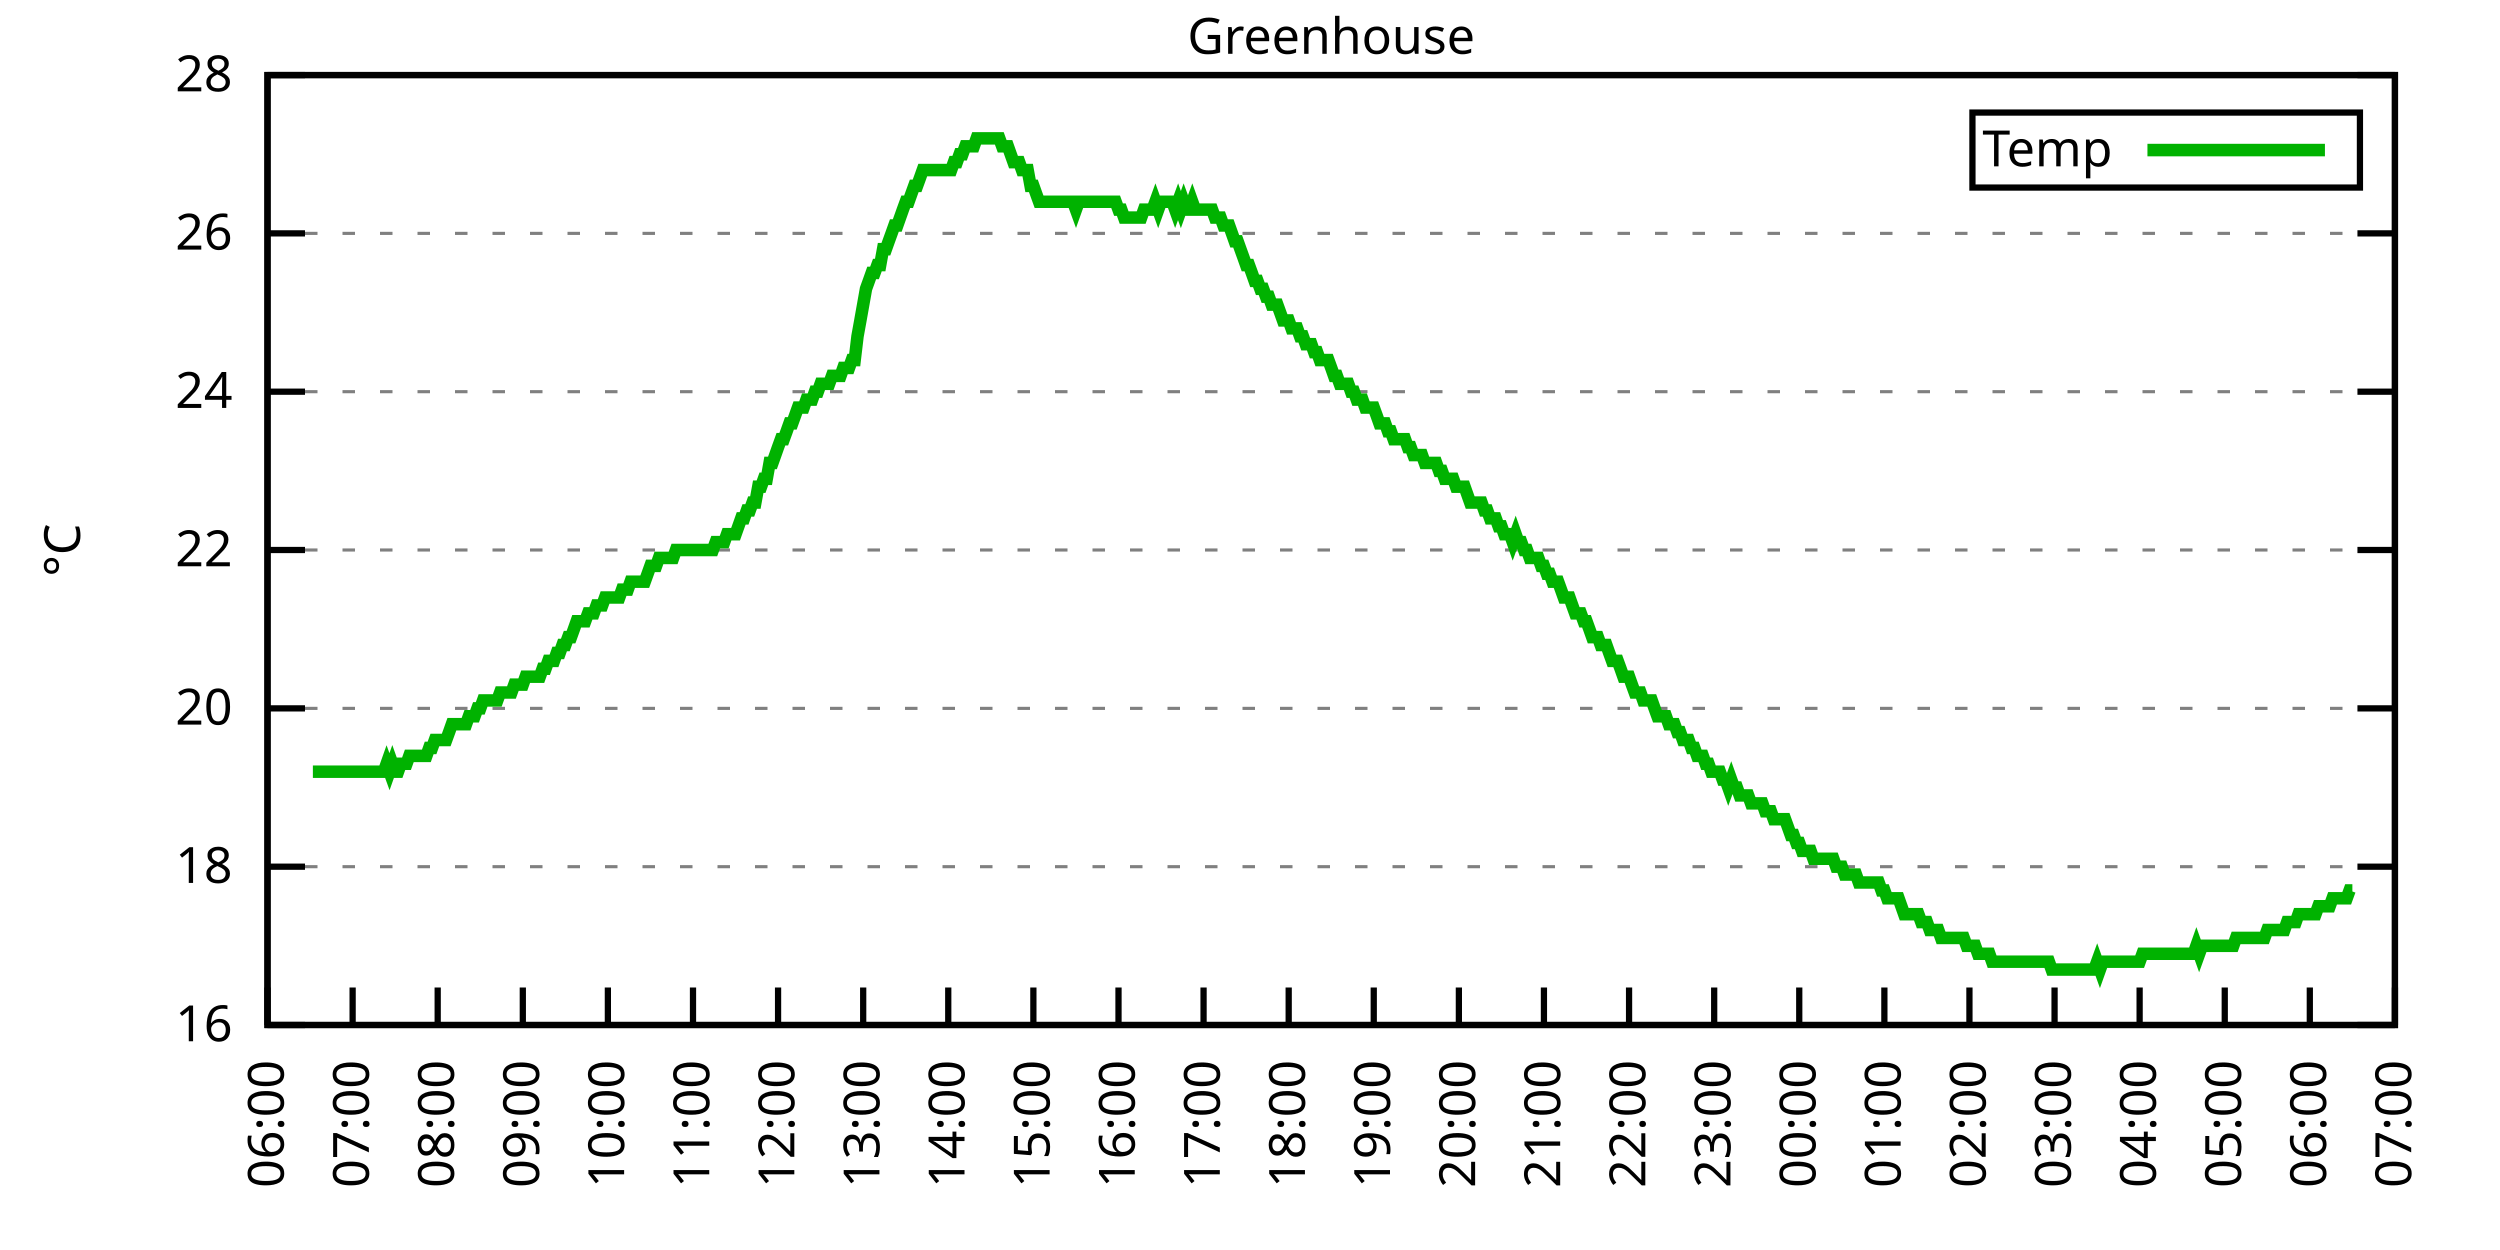
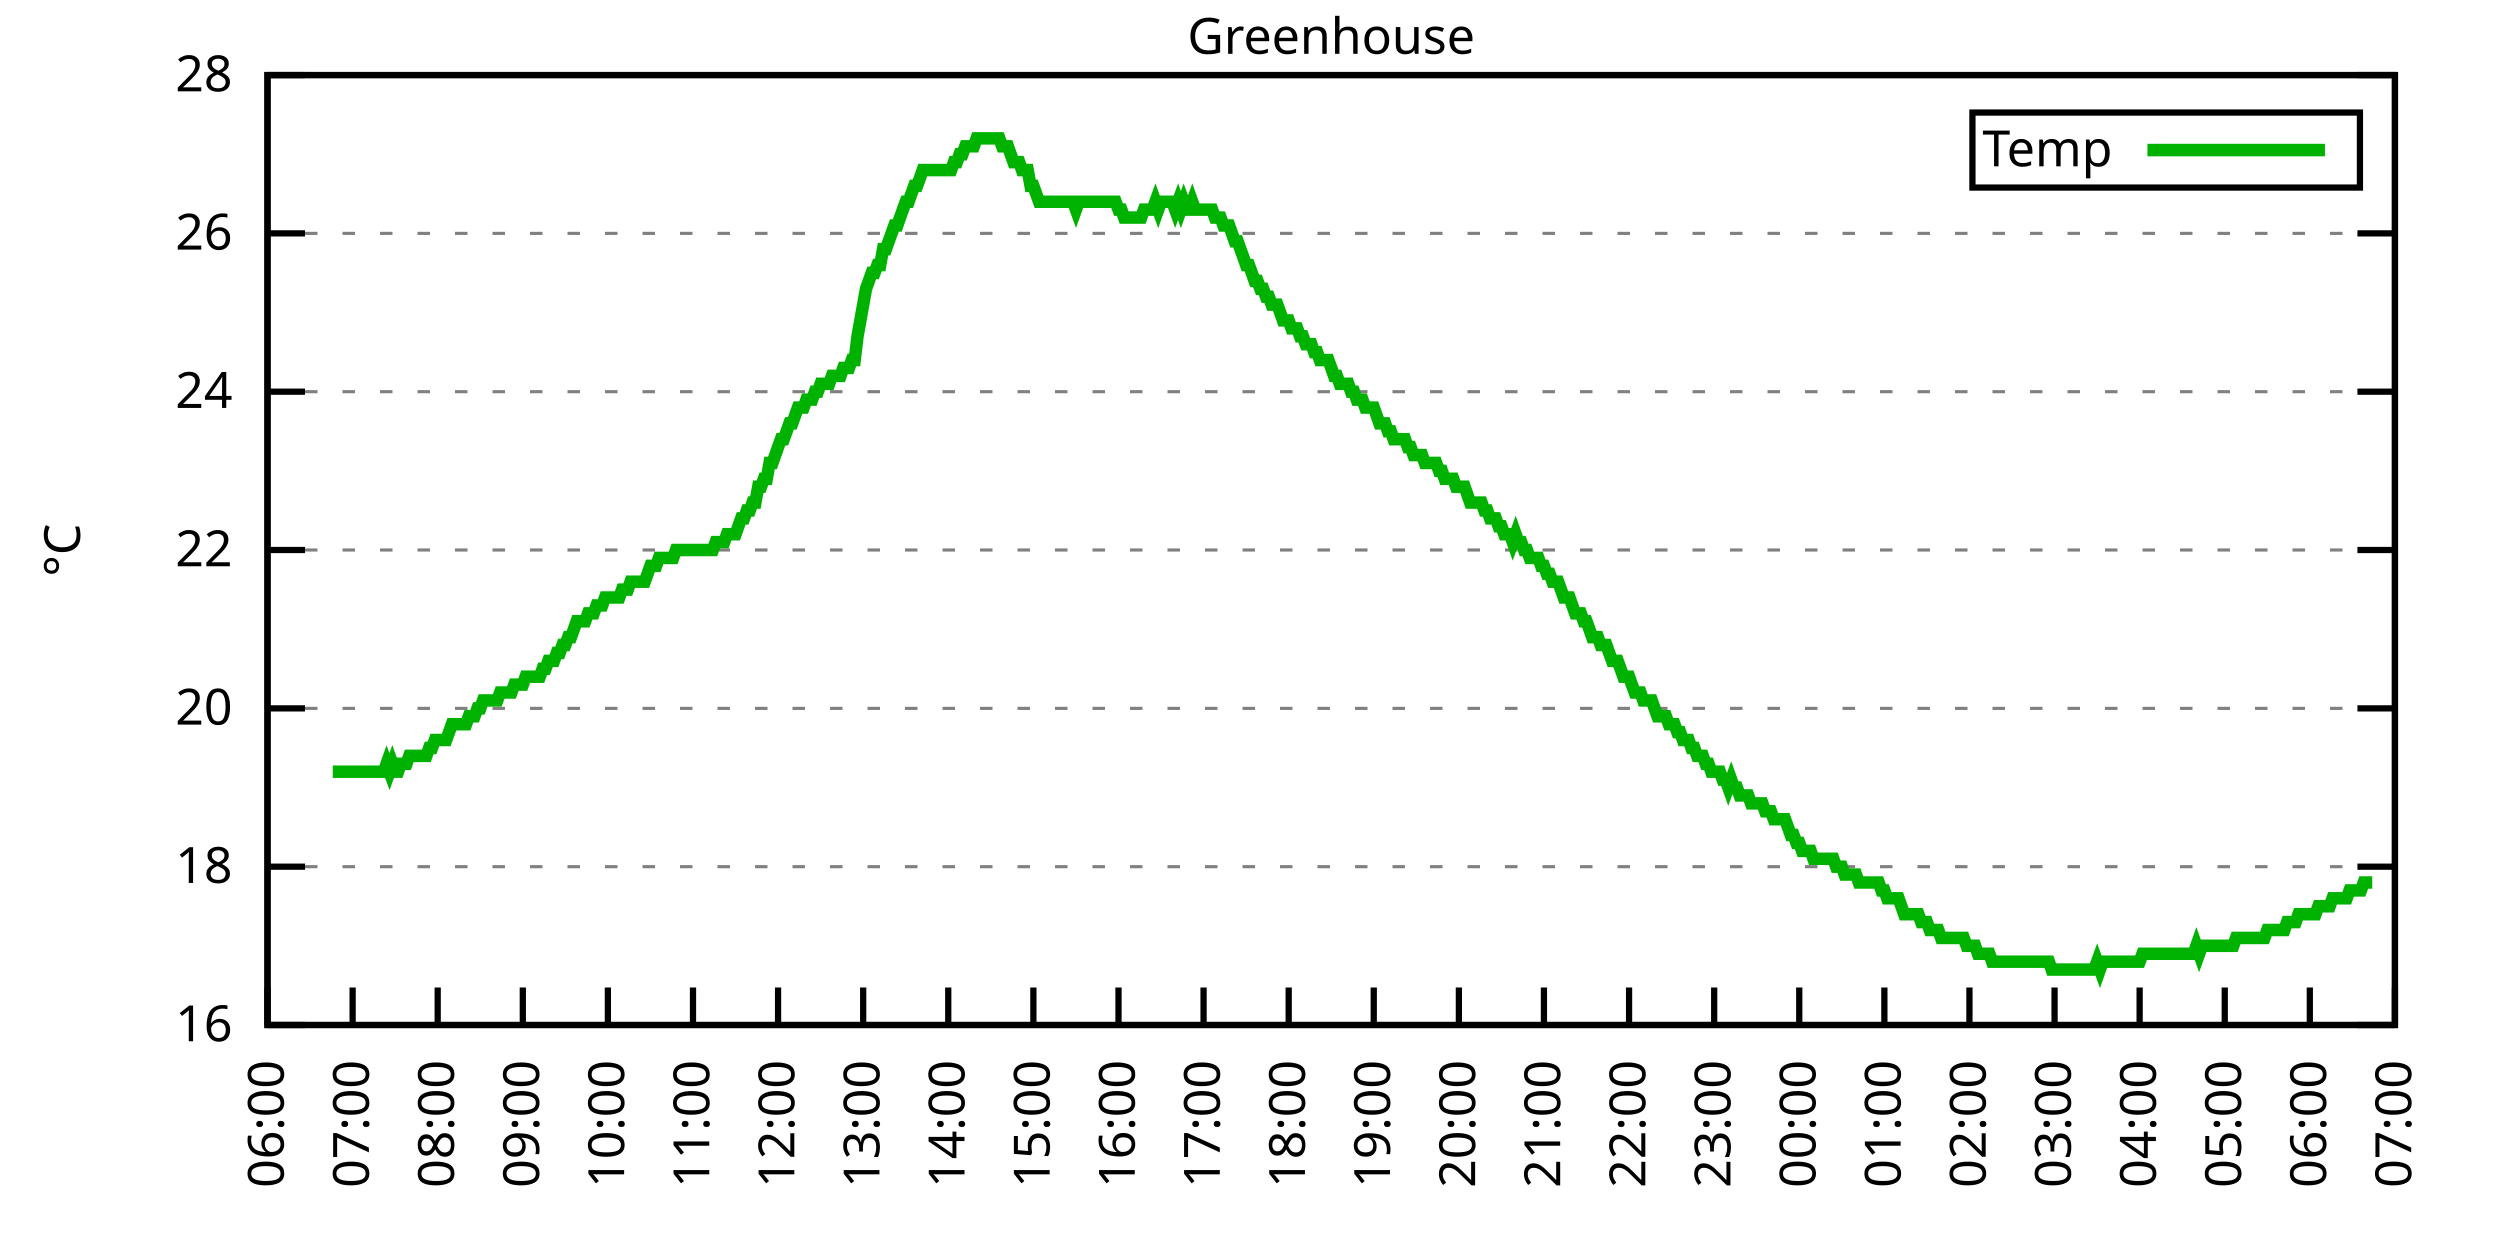
<svg xmlns="http://www.w3.org/2000/svg" xmlns:xlink="http://www.w3.org/1999/xlink" width="400" height="200" viewBox="0 0 400 200">
  <g id="gnuplot_canvas">
    <rect x="0" y="0" width="400" height="200" fill="none" />
    <defs>
      <circle id="gpDot" r="0.5" stroke-width="0.5" stroke="currentColor" />
      <path id="gpPt0" stroke-width="0.333" stroke="currentColor" d="M-1,0 h2 M0,-1 v2" />
      <path id="gpPt1" stroke-width="0.333" stroke="currentColor" d="M-1,-1 L1,1 M1,-1 L-1,1" />
      <path id="gpPt2" stroke-width="0.333" stroke="currentColor" d="M-1,0 L1,0 M0,-1 L0,1 M-1,-1 L1,1 M-1,1 L1,-1" />
      <rect id="gpPt3" stroke-width="0.333" stroke="currentColor" x="-1" y="-1" width="2" height="2" />
      <rect id="gpPt4" stroke-width="0.333" stroke="currentColor" fill="currentColor" x="-1" y="-1" width="2" height="2" />
      <circle id="gpPt5" stroke-width="0.333" stroke="currentColor" cx="0" cy="0" r="1" />
      <use xlink:href="#gpPt5" id="gpPt6" fill="currentColor" stroke="none" />
      <path id="gpPt7" stroke-width="0.333" stroke="currentColor" d="M0,-1.33 L-1.33,0.67 L1.33,0.67 z" />
      <use xlink:href="#gpPt7" id="gpPt8" fill="currentColor" stroke="none" />
      <use xlink:href="#gpPt7" id="gpPt9" stroke="currentColor" transform="rotate(180)" />
      <use xlink:href="#gpPt9" id="gpPt10" fill="currentColor" stroke="none" />
      <use xlink:href="#gpPt3" id="gpPt11" stroke="currentColor" transform="rotate(45)" />
      <use xlink:href="#gpPt11" id="gpPt12" fill="currentColor" stroke="none" />
      <path id="gpPt13" stroke-width="0.333" stroke="currentColor" d="M0,1.330 L1.265,0.411 L0.782,-1.067 L-0.782,-1.076 L-1.265,0.411 z" />
      <use xlink:href="#gpPt13" id="gpPt14" fill="currentColor" stroke="none" />
      <filter id="textbox" filterUnits="objectBoundingBox" x="0" y="0" height="1" width="1">
        <feFlood flood-color="white" flood-opacity="1" result="bgnd" />
        <feComposite in="SourceGraphic" in2="bgnd" operator="atop" />
      </filter>
      <filter id="greybox" filterUnits="objectBoundingBox" x="0" y="0" height="1" width="1">
        <feFlood flood-color="lightgrey" flood-opacity="1" result="grey" />
        <feComposite in="SourceGraphic" in2="grey" operator="atop" />
      </filter>
    </defs>
    <g fill="none" color="white" stroke="currentColor" stroke-width="1.00" stroke-linecap="butt" stroke-linejoin="miter">
</g>
    <g fill="none" color="black" stroke="currentColor" stroke-width="1.00" stroke-linecap="butt" stroke-linejoin="miter">
      <g stroke="none" shape-rendering="crispEdges">
        <polygon fill="rgb(255, 255, 255)" points="42.80,164.00 383.18,164.00 383.18,12.02 42.80,12.02 " />
      </g>
    </g>
    <g fill="none" color="black" stroke="currentColor" stroke-width="1.00" stroke-linecap="butt" stroke-linejoin="miter">
</g>
    <g fill="none" color="black" stroke="black" stroke-width="0.50" stroke-linecap="butt" stroke-linejoin="miter">
</g>
    <g fill="none" color="gray" stroke="currentColor" stroke-width="0.50" stroke-linecap="butt" stroke-linejoin="miter">
      <path stroke="gray" stroke-dasharray="2,4" class="gridline" d="M42.80,164.00 L383.19,164.00  " />
    </g>
    <g fill="none" color="gray" stroke="gray" stroke-width="1.00" stroke-linecap="butt" stroke-linejoin="miter">
</g>
    <g fill="none" color="black" stroke="currentColor" stroke-width="1.00" stroke-linecap="butt" stroke-linejoin="miter">
      <path stroke="black" d="M42.80,164.00 L48.80,164.00 M383.19,164.00 L377.19,164.00  " />
      <g transform="translate(37.20,166.60)" stroke="none" fill="black" font-family="Sans" font-size="8.00" text-anchor="end">
        <text>
          <tspan font-family="Sans"> 16</tspan>
        </text>
      </g>
    </g>
    <g fill="none" color="black" stroke="currentColor" stroke-width="1.00" stroke-linecap="butt" stroke-linejoin="miter">
</g>
    <g fill="none" color="black" stroke="black" stroke-width="0.50" stroke-linecap="butt" stroke-linejoin="miter">
</g>
    <g fill="none" color="gray" stroke="currentColor" stroke-width="0.50" stroke-linecap="butt" stroke-linejoin="miter">
      <path stroke="gray" stroke-dasharray="2,4" class="gridline" d="M42.80,138.67 L383.19,138.67  " />
    </g>
    <g fill="none" color="gray" stroke="gray" stroke-width="1.00" stroke-linecap="butt" stroke-linejoin="miter">
</g>
    <g fill="none" color="black" stroke="currentColor" stroke-width="1.00" stroke-linecap="butt" stroke-linejoin="miter">
      <path stroke="black" d="M42.80,138.67 L48.80,138.67 M383.19,138.67 L377.19,138.67  " />
      <g transform="translate(37.20,141.27)" stroke="none" fill="black" font-family="Sans" font-size="8.00" text-anchor="end">
        <text>
          <tspan font-family="Sans"> 18</tspan>
        </text>
      </g>
    </g>
    <g fill="none" color="black" stroke="currentColor" stroke-width="1.00" stroke-linecap="butt" stroke-linejoin="miter">
</g>
    <g fill="none" color="black" stroke="black" stroke-width="0.50" stroke-linecap="butt" stroke-linejoin="miter">
</g>
    <g fill="none" color="gray" stroke="currentColor" stroke-width="0.50" stroke-linecap="butt" stroke-linejoin="miter">
      <path stroke="gray" stroke-dasharray="2,4" class="gridline" d="M42.80,113.34 L383.19,113.34  " />
    </g>
    <g fill="none" color="gray" stroke="gray" stroke-width="1.00" stroke-linecap="butt" stroke-linejoin="miter">
</g>
    <g fill="none" color="black" stroke="currentColor" stroke-width="1.00" stroke-linecap="butt" stroke-linejoin="miter">
      <path stroke="black" d="M42.80,113.34 L48.80,113.34 M383.19,113.34 L377.19,113.34  " />
      <g transform="translate(37.20,115.94)" stroke="none" fill="black" font-family="Sans" font-size="8.00" text-anchor="end">
        <text>
          <tspan font-family="Sans"> 20</tspan>
        </text>
      </g>
    </g>
    <g fill="none" color="black" stroke="currentColor" stroke-width="1.00" stroke-linecap="butt" stroke-linejoin="miter">
</g>
    <g fill="none" color="black" stroke="black" stroke-width="0.50" stroke-linecap="butt" stroke-linejoin="miter">
</g>
    <g fill="none" color="gray" stroke="currentColor" stroke-width="0.50" stroke-linecap="butt" stroke-linejoin="miter">
      <path stroke="gray" stroke-dasharray="2,4" class="gridline" d="M42.80,88.00 L383.19,88.00  " />
    </g>
    <g fill="none" color="gray" stroke="gray" stroke-width="1.00" stroke-linecap="butt" stroke-linejoin="miter">
</g>
    <g fill="none" color="black" stroke="currentColor" stroke-width="1.00" stroke-linecap="butt" stroke-linejoin="miter">
      <path stroke="black" d="M42.80,88.00 L48.80,88.00 M383.19,88.00 L377.19,88.00  " />
      <g transform="translate(37.20,90.60)" stroke="none" fill="black" font-family="Sans" font-size="8.00" text-anchor="end">
        <text>
          <tspan font-family="Sans"> 22</tspan>
        </text>
      </g>
    </g>
    <g fill="none" color="black" stroke="currentColor" stroke-width="1.00" stroke-linecap="butt" stroke-linejoin="miter">
</g>
    <g fill="none" color="black" stroke="black" stroke-width="0.50" stroke-linecap="butt" stroke-linejoin="miter">
</g>
    <g fill="none" color="gray" stroke="currentColor" stroke-width="0.50" stroke-linecap="butt" stroke-linejoin="miter">
      <path stroke="gray" stroke-dasharray="2,4" class="gridline" d="M42.80,62.67 L383.19,62.67  " />
    </g>
    <g fill="none" color="gray" stroke="gray" stroke-width="1.00" stroke-linecap="butt" stroke-linejoin="miter">
</g>
    <g fill="none" color="black" stroke="currentColor" stroke-width="1.00" stroke-linecap="butt" stroke-linejoin="miter">
      <path stroke="black" d="M42.80,62.67 L48.80,62.67 M383.19,62.67 L377.19,62.67  " />
      <g transform="translate(37.20,65.27)" stroke="none" fill="black" font-family="Sans" font-size="8.00" text-anchor="end">
        <text>
          <tspan font-family="Sans"> 24</tspan>
        </text>
      </g>
    </g>
    <g fill="none" color="black" stroke="currentColor" stroke-width="1.00" stroke-linecap="butt" stroke-linejoin="miter">
</g>
    <g fill="none" color="black" stroke="black" stroke-width="0.50" stroke-linecap="butt" stroke-linejoin="miter">
</g>
    <g fill="none" color="gray" stroke="currentColor" stroke-width="0.50" stroke-linecap="butt" stroke-linejoin="miter">
      <path stroke="gray" stroke-dasharray="2,4" class="gridline" d="M42.80,37.34 L383.19,37.34  " />
    </g>
    <g fill="none" color="gray" stroke="gray" stroke-width="1.00" stroke-linecap="butt" stroke-linejoin="miter">
</g>
    <g fill="none" color="black" stroke="currentColor" stroke-width="1.00" stroke-linecap="butt" stroke-linejoin="miter">
      <path stroke="black" d="M42.80,37.34 L48.80,37.34 M383.19,37.34 L377.19,37.34  " />
      <g transform="translate(37.20,39.94)" stroke="none" fill="black" font-family="Sans" font-size="8.00" text-anchor="end">
        <text>
          <tspan font-family="Sans"> 26</tspan>
        </text>
      </g>
    </g>
    <g fill="none" color="black" stroke="currentColor" stroke-width="1.00" stroke-linecap="butt" stroke-linejoin="miter">
</g>
    <g fill="none" color="black" stroke="black" stroke-width="0.50" stroke-linecap="butt" stroke-linejoin="miter">
</g>
    <g fill="none" color="gray" stroke="currentColor" stroke-width="0.50" stroke-linecap="butt" stroke-linejoin="miter">
      <path stroke="gray" stroke-dasharray="2,4" class="gridline" d="M42.80,12.01 L383.19,12.01  " />
    </g>
    <g fill="none" color="gray" stroke="gray" stroke-width="1.00" stroke-linecap="butt" stroke-linejoin="miter">
</g>
    <g fill="none" color="black" stroke="currentColor" stroke-width="1.00" stroke-linecap="butt" stroke-linejoin="miter">
      <path stroke="black" d="M42.80,12.01 L48.80,12.01 M383.19,12.01 L377.19,12.01  " />
      <g transform="translate(37.20,14.61)" stroke="none" fill="black" font-family="Sans" font-size="8.00" text-anchor="end">
        <text>
          <tspan font-family="Sans"> 28</tspan>
        </text>
      </g>
    </g>
    <g fill="none" color="black" stroke="currentColor" stroke-width="1.00" stroke-linecap="butt" stroke-linejoin="miter">
      <path stroke="black" d="M42.80,164.00 L42.80,158.00  " />
      <g transform="translate(45.40,169.60) rotate(270.00)" stroke="none" fill="black" font-family="Sans" font-size="8.00" text-anchor="end">
        <text>
          <tspan font-family="Sans">06:00</tspan>
        </text>
      </g>
    </g>
    <g fill="none" color="black" stroke="currentColor" stroke-width="1.00" stroke-linecap="butt" stroke-linejoin="miter">
      <path stroke="black" d="M56.42,164.00 L56.42,158.00  " />
      <g transform="translate(59.02,169.60) rotate(270.00)" stroke="none" fill="black" font-family="Sans" font-size="8.00" text-anchor="end">
        <text>
          <tspan font-family="Sans">07:00</tspan>
        </text>
      </g>
    </g>
    <g fill="none" color="black" stroke="currentColor" stroke-width="1.00" stroke-linecap="butt" stroke-linejoin="miter">
      <path stroke="black" d="M70.03,164.00 L70.03,158.00  " />
      <g transform="translate(72.63,169.60) rotate(270.00)" stroke="none" fill="black" font-family="Sans" font-size="8.00" text-anchor="end">
        <text>
          <tspan font-family="Sans">08:00</tspan>
        </text>
      </g>
    </g>
    <g fill="none" color="black" stroke="currentColor" stroke-width="1.00" stroke-linecap="butt" stroke-linejoin="miter">
      <path stroke="black" d="M83.65,164.00 L83.65,158.00  " />
      <g transform="translate(86.25,169.60) rotate(270.00)" stroke="none" fill="black" font-family="Sans" font-size="8.00" text-anchor="end">
        <text>
          <tspan font-family="Sans">09:00</tspan>
        </text>
      </g>
    </g>
    <g fill="none" color="black" stroke="currentColor" stroke-width="1.00" stroke-linecap="butt" stroke-linejoin="miter">
      <path stroke="black" d="M97.26,164.00 L97.26,158.00  " />
      <g transform="translate(99.86,169.60) rotate(270.00)" stroke="none" fill="black" font-family="Sans" font-size="8.00" text-anchor="end">
        <text>
          <tspan font-family="Sans">10:00</tspan>
        </text>
      </g>
    </g>
    <g fill="none" color="black" stroke="currentColor" stroke-width="1.00" stroke-linecap="butt" stroke-linejoin="miter">
      <path stroke="black" d="M110.88,164.00 L110.88,158.00  " />
      <g transform="translate(113.48,169.60) rotate(270.00)" stroke="none" fill="black" font-family="Sans" font-size="8.00" text-anchor="end">
        <text>
          <tspan font-family="Sans">11:00</tspan>
        </text>
      </g>
    </g>
    <g fill="none" color="black" stroke="currentColor" stroke-width="1.00" stroke-linecap="butt" stroke-linejoin="miter">
      <path stroke="black" d="M124.49,164.00 L124.49,158.00  " />
      <g transform="translate(127.09,169.60) rotate(270.00)" stroke="none" fill="black" font-family="Sans" font-size="8.00" text-anchor="end">
        <text>
          <tspan font-family="Sans">12:00</tspan>
        </text>
      </g>
    </g>
    <g fill="none" color="black" stroke="currentColor" stroke-width="1.00" stroke-linecap="butt" stroke-linejoin="miter">
      <path stroke="black" d="M138.11,164.00 L138.11,158.00  " />
      <g transform="translate(140.71,169.60) rotate(270.00)" stroke="none" fill="black" font-family="Sans" font-size="8.00" text-anchor="end">
        <text>
          <tspan font-family="Sans">13:00</tspan>
        </text>
      </g>
    </g>
    <g fill="none" color="black" stroke="currentColor" stroke-width="1.00" stroke-linecap="butt" stroke-linejoin="miter">
      <path stroke="black" d="M151.72,164.00 L151.72,158.00  " />
      <g transform="translate(154.32,169.60) rotate(270.00)" stroke="none" fill="black" font-family="Sans" font-size="8.00" text-anchor="end">
        <text>
          <tspan font-family="Sans">14:00</tspan>
        </text>
      </g>
    </g>
    <g fill="none" color="black" stroke="currentColor" stroke-width="1.00" stroke-linecap="butt" stroke-linejoin="miter">
      <path stroke="black" d="M165.34,164.00 L165.34,158.00  " />
      <g transform="translate(167.94,169.60) rotate(270.00)" stroke="none" fill="black" font-family="Sans" font-size="8.00" text-anchor="end">
        <text>
          <tspan font-family="Sans">15:00</tspan>
        </text>
      </g>
    </g>
    <g fill="none" color="black" stroke="currentColor" stroke-width="1.00" stroke-linecap="butt" stroke-linejoin="miter">
      <path stroke="black" d="M178.96,164.00 L178.96,158.00  " />
      <g transform="translate(181.56,169.60) rotate(270.00)" stroke="none" fill="black" font-family="Sans" font-size="8.00" text-anchor="end">
        <text>
          <tspan font-family="Sans">16:00</tspan>
        </text>
      </g>
    </g>
    <g fill="none" color="black" stroke="currentColor" stroke-width="1.00" stroke-linecap="butt" stroke-linejoin="miter">
      <path stroke="black" d="M192.57,164.00 L192.57,158.00  " />
      <g transform="translate(195.17,169.60) rotate(270.00)" stroke="none" fill="black" font-family="Sans" font-size="8.00" text-anchor="end">
        <text>
          <tspan font-family="Sans">17:00</tspan>
        </text>
      </g>
    </g>
    <g fill="none" color="black" stroke="currentColor" stroke-width="1.00" stroke-linecap="butt" stroke-linejoin="miter">
      <path stroke="black" d="M206.19,164.00 L206.19,158.00  " />
      <g transform="translate(208.79,169.60) rotate(270.00)" stroke="none" fill="black" font-family="Sans" font-size="8.00" text-anchor="end">
        <text>
          <tspan font-family="Sans">18:00</tspan>
        </text>
      </g>
    </g>
    <g fill="none" color="black" stroke="currentColor" stroke-width="1.00" stroke-linecap="butt" stroke-linejoin="miter">
      <path stroke="black" d="M219.80,164.00 L219.80,158.00  " />
      <g transform="translate(222.40,169.60) rotate(270.00)" stroke="none" fill="black" font-family="Sans" font-size="8.00" text-anchor="end">
        <text>
          <tspan font-family="Sans">19:00</tspan>
        </text>
      </g>
    </g>
    <g fill="none" color="black" stroke="currentColor" stroke-width="1.00" stroke-linecap="butt" stroke-linejoin="miter">
      <path stroke="black" d="M233.42,164.00 L233.42,158.00  " />
      <g transform="translate(236.02,169.60) rotate(270.00)" stroke="none" fill="black" font-family="Sans" font-size="8.00" text-anchor="end">
        <text>
          <tspan font-family="Sans">20:00</tspan>
        </text>
      </g>
    </g>
    <g fill="none" color="black" stroke="currentColor" stroke-width="1.00" stroke-linecap="butt" stroke-linejoin="miter">
      <path stroke="black" d="M247.03,164.00 L247.03,158.00  " />
      <g transform="translate(249.63,169.60) rotate(270.00)" stroke="none" fill="black" font-family="Sans" font-size="8.00" text-anchor="end">
        <text>
          <tspan font-family="Sans">21:00</tspan>
        </text>
      </g>
    </g>
    <g fill="none" color="black" stroke="currentColor" stroke-width="1.00" stroke-linecap="butt" stroke-linejoin="miter">
      <path stroke="black" d="M260.65,164.00 L260.65,158.00  " />
      <g transform="translate(263.25,169.60) rotate(270.00)" stroke="none" fill="black" font-family="Sans" font-size="8.00" text-anchor="end">
        <text>
          <tspan font-family="Sans">22:00</tspan>
        </text>
      </g>
    </g>
    <g fill="none" color="black" stroke="currentColor" stroke-width="1.00" stroke-linecap="butt" stroke-linejoin="miter">
      <path stroke="black" d="M274.27,164.00 L274.27,158.00  " />
      <g transform="translate(276.87,169.60) rotate(270.00)" stroke="none" fill="black" font-family="Sans" font-size="8.00" text-anchor="end">
        <text>
          <tspan font-family="Sans">23:00</tspan>
        </text>
      </g>
    </g>
    <g fill="none" color="black" stroke="currentColor" stroke-width="1.00" stroke-linecap="butt" stroke-linejoin="miter">
      <path stroke="black" d="M287.88,164.00 L287.88,158.00  " />
      <g transform="translate(290.48,169.60) rotate(270.00)" stroke="none" fill="black" font-family="Sans" font-size="8.00" text-anchor="end">
        <text>
          <tspan font-family="Sans">00:00</tspan>
        </text>
      </g>
    </g>
    <g fill="none" color="black" stroke="currentColor" stroke-width="1.00" stroke-linecap="butt" stroke-linejoin="miter">
      <path stroke="black" d="M301.50,164.00 L301.50,158.00  " />
      <g transform="translate(304.10,169.60) rotate(270.00)" stroke="none" fill="black" font-family="Sans" font-size="8.00" text-anchor="end">
        <text>
          <tspan font-family="Sans">01:00</tspan>
        </text>
      </g>
    </g>
    <g fill="none" color="black" stroke="currentColor" stroke-width="1.00" stroke-linecap="butt" stroke-linejoin="miter">
      <path stroke="black" d="M315.11,164.00 L315.11,158.00  " />
      <g transform="translate(317.71,169.60) rotate(270.00)" stroke="none" fill="black" font-family="Sans" font-size="8.00" text-anchor="end">
        <text>
          <tspan font-family="Sans">02:00</tspan>
        </text>
      </g>
    </g>
    <g fill="none" color="black" stroke="currentColor" stroke-width="1.00" stroke-linecap="butt" stroke-linejoin="miter">
      <path stroke="black" d="M328.73,164.00 L328.73,158.00  " />
      <g transform="translate(331.33,169.60) rotate(270.00)" stroke="none" fill="black" font-family="Sans" font-size="8.00" text-anchor="end">
        <text>
          <tspan font-family="Sans">03:00</tspan>
        </text>
      </g>
    </g>
    <g fill="none" color="black" stroke="currentColor" stroke-width="1.00" stroke-linecap="butt" stroke-linejoin="miter">
      <path stroke="black" d="M342.34,164.00 L342.34,158.00  " />
      <g transform="translate(344.94,169.60) rotate(270.00)" stroke="none" fill="black" font-family="Sans" font-size="8.00" text-anchor="end">
        <text>
          <tspan font-family="Sans">04:00</tspan>
        </text>
      </g>
    </g>
    <g fill="none" color="black" stroke="currentColor" stroke-width="1.00" stroke-linecap="butt" stroke-linejoin="miter">
      <path stroke="black" d="M355.96,164.00 L355.96,158.00  " />
      <g transform="translate(358.56,169.60) rotate(270.00)" stroke="none" fill="black" font-family="Sans" font-size="8.00" text-anchor="end">
        <text>
          <tspan font-family="Sans">05:00</tspan>
        </text>
      </g>
    </g>
    <g fill="none" color="black" stroke="currentColor" stroke-width="1.00" stroke-linecap="butt" stroke-linejoin="miter">
      <path stroke="black" d="M369.57,164.00 L369.57,158.00  " />
      <g transform="translate(372.17,169.60) rotate(270.00)" stroke="none" fill="black" font-family="Sans" font-size="8.00" text-anchor="end">
        <text>
          <tspan font-family="Sans">06:00</tspan>
        </text>
      </g>
    </g>
    <g fill="none" color="black" stroke="currentColor" stroke-width="1.00" stroke-linecap="butt" stroke-linejoin="miter">
      <path stroke="black" d="M383.19,164.00 L383.19,158.00  " />
      <g transform="translate(385.79,169.60) rotate(270.00)" stroke="none" fill="black" font-family="Sans" font-size="8.00" text-anchor="end">
        <text>
          <tspan font-family="Sans">07:00</tspan>
        </text>
      </g>
    </g>
    <g fill="none" color="black" stroke="currentColor" stroke-width="1.00" stroke-linecap="butt" stroke-linejoin="miter">
</g>
    <g fill="none" color="black" stroke="currentColor" stroke-width="1.00" stroke-linecap="butt" stroke-linejoin="miter">
      <path stroke="black" d="M42.80,12.01 L42.80,164.00 L383.19,164.00 L383.19,12.01 L42.80,12.01 Z  " />
    </g>
    <g fill="none" color="black" stroke="currentColor" stroke-width="1.00" stroke-linecap="butt" stroke-linejoin="miter">
</g>
    <g fill="none" color="black" stroke="currentColor" stroke-width="1.00" stroke-linecap="butt" stroke-linejoin="miter">
      <path stroke="black" d="M315.59,30.01 L315.59,18.01 L377.59,18.01 L377.59,30.01 L315.59,30.01 Z  " />
    </g>
    <g id="Greenhouse_plot_1">
      <g fill="none" color="white" stroke="black" stroke-width="2.00" stroke-linecap="butt" stroke-linejoin="miter">
</g>
      <g fill="none" color="black" stroke="currentColor" stroke-width="2.00" stroke-linecap="butt" stroke-linejoin="miter">
        <g transform="translate(337.99,26.61)" stroke="none" fill="black" font-family="Sans" font-size="8.00" text-anchor="end">
          <text>
            <tspan font-family="Sans">Temp</tspan>
          </text>
        </g>
      </g>
      <g fill="none" color="black" stroke="currentColor" stroke-width="2.00" stroke-linecap="butt" stroke-linejoin="miter">
-         <path stroke="rgb(  0, 178,   0)" d="M343.59,24.01 L371.99,24.01 M50.06,123.47 L50.52,123.47 L50.97,123.47 L51.42,123.47 L51.88,123.47 L52.33,123.47   L52.78,123.47 L53.24,123.47 L53.69,123.47 L54.15,123.47 L54.60,123.47 L55.05,123.47 L55.51,123.47 L55.96,123.47   L56.42,123.47 L56.87,123.47 L57.32,123.47 L57.78,123.47 L58.23,123.47 L58.68,123.47 L59.14,123.47 L59.59,123.47   L60.05,123.47 L60.50,123.47 L60.95,123.47 L61.41,123.47 L61.86,122.20 L62.32,123.47 L62.77,122.20 L63.22,123.47   L63.68,123.47 L64.13,122.20 L64.58,122.20 L65.04,122.20 L65.49,120.94 L65.95,120.94 L66.40,120.94 L66.85,120.94   L67.31,120.94 L67.76,120.94 L68.22,120.94 L68.67,119.67 L69.12,119.67 L69.58,118.40 L70.03,118.40 L70.49,118.40   L70.94,118.40 L71.39,118.40 L71.85,117.14 L72.30,115.87 L72.75,115.87 L73.21,115.87 L73.66,115.87 L74.12,115.87   L74.57,115.87 L75.02,114.60 L75.48,114.60 L75.93,114.60 L76.39,113.34 L76.84,113.34 L77.29,112.07 L77.75,112.07   L78.20,112.07 L78.65,112.07 L79.11,112.07 L79.56,112.07 L80.02,110.80 L80.47,110.80 L80.92,110.80 L81.38,110.80   L81.83,110.80 L82.29,109.54 L82.74,109.54 L83.19,109.54 L83.65,109.54 L84.10,108.27 L84.55,108.27 L85.01,108.27   L85.46,108.27 L85.92,108.27 L86.37,108.27 L86.82,107.00 L87.28,107.00 L87.73,105.74 L88.19,105.74 L88.64,105.74   L89.09,104.47 L89.55,104.47 L90.00,103.20 L90.45,103.20 L90.91,101.94 L91.36,101.94 L91.82,100.67 L92.27,99.40   L92.72,99.40 L93.18,99.40 L93.63,99.40 L94.09,98.14 L94.54,98.14 L94.99,98.14 L95.45,96.87 L95.90,96.87   L96.35,96.87 L96.81,95.60 L97.26,95.60 L97.72,95.60 L98.17,95.60 L98.62,95.60 L99.08,95.60 L99.53,94.34   L99.99,94.34 L100.44,94.34 L100.89,93.07 L101.35,93.07 L101.80,93.07 L102.25,93.07 L102.71,93.07 L103.16,93.07   L103.62,91.80 L104.07,90.54 L104.52,90.54 L104.98,90.54 L105.43,89.27 L105.89,89.27 L106.34,89.27 L106.79,89.27   L107.25,89.27 L107.70,89.27 L108.15,88.00 L108.61,88.00 L109.06,88.00 L109.52,88.00 L109.97,88.00 L110.42,88.00   L110.88,88.00 L111.33,88.00 L111.79,88.00 L112.24,88.00 L112.69,88.00 L113.15,88.00 L113.60,88.00 L114.05,88.00   L114.51,86.74 L114.96,86.74 L115.42,86.74 L115.87,86.74 L116.32,85.47 L116.78,85.47 L117.23,85.47 L117.69,85.47   L118.14,84.21 L118.59,82.94 L119.05,82.94 L119.50,81.67 L119.96,81.67 L120.41,80.41 L120.86,80.41 L121.32,77.87   L121.77,77.87 L122.22,76.61 L122.68,76.61 L123.13,74.07 L123.59,74.07 L124.04,72.81 L124.49,71.54 L124.95,70.27   L125.40,70.27 L125.86,69.01 L126.31,67.74 L126.76,67.74 L127.22,66.47 L127.67,65.21 L128.12,65.21 L128.58,65.21   L129.03,63.94 L129.49,63.94 L129.94,63.94 L130.39,62.67 L130.85,62.67 L131.30,61.41 L131.76,61.41 L132.21,61.41   L132.66,61.41 L133.12,60.14 L133.57,60.14 L134.02,60.14 L134.48,60.14 L134.93,58.87 L135.39,58.87 L135.84,58.87   L136.29,57.61 L136.75,57.61 L137.20,53.81 L137.66,51.27 L138.11,48.74 L138.56,46.21 L139.02,44.94 L139.47,43.67   L139.92,43.67 L140.38,42.41 L140.83,42.41 L141.29,39.87 L141.74,39.87 L142.19,38.61 L142.65,37.34 L143.10,36.08   L143.56,36.08 L144.01,34.81 L144.46,33.54 L144.92,32.28 L145.37,32.28 L145.82,31.01 L146.28,29.74 L146.73,29.74   L147.19,28.48 L147.64,27.21 L148.09,27.21 L148.55,27.21 L149.00,27.21 L149.46,27.21 L149.91,27.21 L150.36,27.21   L150.82,27.21 L151.27,27.21 L151.72,27.21 L152.18,27.21 L152.63,25.94 L153.09,25.94 L153.54,24.68 L153.99,24.68   L154.45,23.41 L154.90,23.41 L155.36,23.41 L155.81,23.41 L156.26,22.14 L156.72,22.14 L157.17,22.14 L157.62,22.14   L158.08,22.14 L158.53,22.14 L158.99,22.14 L159.44,22.14 L159.89,22.14 L160.35,23.41 L160.80,23.41 L161.26,23.41   L161.71,24.68 L162.16,25.94 L162.62,25.94 L163.07,25.94 L163.52,27.21 L163.98,27.21 L164.43,27.21 L164.89,29.74   L165.34,29.74 L165.79,31.01 L166.25,32.28 L166.70,32.28 L167.16,32.28 L167.61,32.28 L168.06,32.28 L168.52,32.28   L168.97,32.28 L169.43,32.28 L169.88,32.28 L170.33,32.28 L170.79,32.28 L171.24,32.28 L171.69,32.28 L172.15,33.54   L172.60,32.28 L173.06,32.28 L173.51,32.28 L173.96,32.28 L174.42,32.28 L174.87,32.28 L175.33,32.28 L175.78,32.28   L176.23,32.28 L176.69,32.28 L177.14,32.28 L177.59,32.28 L178.05,32.28 L178.50,32.28 L178.96,33.54 L179.41,33.54   L179.86,34.81 L180.32,34.81 L180.77,34.81 L181.23,34.81 L181.68,34.81 L182.13,34.81 L182.59,34.81 L183.04,33.54   L183.49,33.54 L183.95,33.54 L184.40,33.54 L184.86,32.28 L185.31,33.54 L185.76,32.28 L186.22,32.28 L186.67,32.28   L187.13,32.28 L187.58,32.28 L188.03,33.54 L188.49,32.28 L188.94,33.54 L189.39,32.28 L189.85,33.54 L190.30,33.54   L190.76,32.28 L191.21,33.54 L191.66,33.54 L192.12,33.54 L192.57,33.54 L193.03,33.54 L193.48,33.54 L193.93,33.54   L194.39,34.81 L194.84,34.81 L195.29,34.81 L195.75,36.08 L196.20,36.08 L196.66,36.08 L197.11,37.34 L197.56,38.61   L198.02,38.61 L198.47,39.87 L198.93,41.14 L199.38,42.41 L199.83,42.41 L200.29,43.67 L200.74,44.94 L201.19,44.94   L201.65,46.21 L202.10,46.21 L202.56,47.47 L203.01,47.47 L203.46,48.74 L203.92,48.74 L204.37,48.74 L204.83,50.01   L205.28,51.27 L205.73,51.27 L206.19,51.27 L206.64,52.54 L207.09,52.54 L207.55,52.54 L208.00,53.81 L208.46,53.81   L208.91,55.07 L209.36,55.07 L209.82,55.07 L210.27,56.34 L210.73,56.34 L211.18,57.61 L211.63,57.61 L212.09,57.61   L212.54,57.61 L213.00,58.87 L213.45,60.14 L213.90,60.14 L214.36,61.41 L214.81,61.41 L215.26,61.41 L215.72,61.41   L216.17,62.67 L216.63,62.67 L217.08,63.94 L217.53,63.94 L217.99,63.94 L218.44,65.21 L218.90,65.21 L219.35,65.21   L219.80,65.21 L220.26,66.47 L220.71,67.74 L221.16,67.74 L221.62,67.74 L222.07,69.01 L222.53,69.01 L222.98,70.27   L223.43,70.27 L223.89,70.27 L224.34,70.27 L224.80,70.27 L225.25,71.54 L225.70,71.54 L226.16,72.81 L226.61,72.81   L227.06,72.81 L227.52,72.81 L227.97,74.07 L228.43,74.07 L228.88,74.07 L229.33,74.07 L229.79,74.07 L230.24,75.34   L230.70,75.34 L231.15,76.61 L231.60,76.61 L232.06,76.61 L232.51,76.61 L232.96,77.87 L233.42,77.87 L233.87,77.87   L234.33,77.87 L234.78,79.14 L235.23,80.41 L235.69,80.41 L236.14,80.41 L236.60,80.41 L237.05,80.41 L237.50,81.67   L237.96,81.67 L238.41,82.94 L238.86,82.94 L239.32,82.94 L239.77,84.21 L240.23,84.21 L240.68,85.47 L241.13,85.47   L241.59,85.47 L242.04,86.74 L242.50,85.47 L242.95,86.74 L243.40,86.74 L243.86,88.00 L244.31,88.00 L244.76,89.27   L245.22,89.27 L245.67,89.27 L246.13,89.27 L246.58,90.54 L247.03,90.54 L247.49,91.80 L247.94,91.80 L248.40,93.07   L248.85,93.07 L249.30,93.07 L249.76,94.34 L250.21,95.60 L250.66,95.60 L251.12,95.60 L251.57,96.87 L252.03,98.14   L252.48,98.14 L252.93,98.14 L253.39,99.40 L253.84,99.40 L254.30,100.67 L254.75,101.94 L255.20,101.94 L255.66,101.94   L256.11,103.20 L256.56,103.20 L257.02,103.20 L257.47,104.47 L257.93,105.74 L258.38,105.74 L258.83,105.74 L259.29,107.00   L259.74,108.27 L260.20,108.27 L260.65,108.27 L261.10,109.54 L261.56,110.80 L262.01,110.80 L262.47,110.80 L262.92,112.07   L263.37,112.07 L263.83,112.07 L264.28,112.07 L264.73,113.34 L265.19,114.60 L265.64,114.60 L266.10,114.60 L266.55,114.60   L267.00,115.87 L267.46,115.87 L267.91,115.87 L268.37,117.14 L268.82,117.14 L269.27,118.40 L269.73,118.40 L270.18,118.40   L270.63,119.67 L271.09,119.67 L271.54,120.94 L272.00,120.94 L272.45,120.94 L272.90,122.20 L273.36,122.20 L273.81,123.47   L274.27,123.47 L274.72,123.47 L275.17,123.47 L275.63,124.74 L276.08,124.74 L276.53,126.00 L276.99,124.74 L277.44,126.00   L277.90,126.00 L278.35,127.27 L278.80,127.27 L279.26,127.27 L279.71,127.27 L280.17,128.54 L280.62,128.54 L281.07,128.54   L281.53,128.54 L281.98,128.54 L282.43,129.80 L282.89,129.80 L283.34,129.80 L283.80,131.07 L284.25,131.07 L284.70,131.07   L285.16,131.07 L285.61,131.07 L286.07,132.34 L286.52,133.60 L286.97,133.60 L287.43,134.87 L287.88,134.87 L288.33,136.14   L288.79,136.14 L289.24,136.14 L289.70,136.14 L290.15,137.40 L290.60,137.40 L291.06,137.40 L291.51,137.40 L291.97,137.40   L292.42,137.40 L292.87,137.40 L293.33,137.40 L293.78,138.67 L294.23,138.67 L294.69,138.67 L295.14,139.93 L295.60,139.93   L296.05,139.93 L296.50,139.93 L296.96,139.93 L297.41,141.20 L297.87,141.20 L298.32,141.20 L298.77,141.20 L299.23,141.20   L299.68,141.20 L300.13,141.20 L300.59,141.20 L301.04,142.47 L301.50,142.47 L301.95,143.73 L302.40,143.73 L302.86,143.73   L303.31,143.73 L303.77,143.73 L304.22,145.00 L304.67,146.27 L305.13,146.27 L305.58,146.27 L306.03,146.27 L306.49,146.27   L306.94,146.27 L307.40,147.53 L307.85,147.53 L308.30,147.53 L308.76,148.80 L309.21,148.80 L309.67,148.80 L310.12,148.80   L310.57,150.07 L311.03,150.07 L311.48,150.07 L311.94,150.07 L312.39,150.07 L312.84,150.07 L313.30,150.07 L313.75,150.07   L314.20,150.07 L314.66,151.33 L315.11,151.33 L315.57,151.33 L316.02,151.33 L316.47,152.60 L316.93,152.60 L317.38,152.60   L317.84,152.60 L318.29,152.60 L318.74,153.87 L319.20,153.87 L319.65,153.87 L320.10,153.87 L320.56,153.87 L321.01,153.87   L321.47,153.87 L321.92,153.87 L322.37,153.87 L322.83,153.87 L323.28,153.87 L323.74,153.87 L324.19,153.87 L324.64,153.87   L325.10,153.87 L325.55,153.87 L326.00,153.87 L326.46,153.87 L326.91,153.87 L327.37,153.87 L327.82,153.87 L328.27,155.13   L328.73,155.13 L329.18,155.13 L329.64,155.13 L330.09,155.13 L330.54,155.13 L331.00,155.13 L331.45,155.13 L331.90,155.13   L332.36,155.13 L332.81,155.13 L333.27,155.13 L333.72,155.13 L334.17,155.13 L334.63,155.13 L335.08,155.13 L335.54,153.87   L335.99,155.13 L336.44,153.87 L336.90,153.87 L337.35,153.87 L337.80,153.87 L338.26,153.87 L338.71,153.87 L339.17,153.87   L339.62,153.87 L340.07,153.87 L340.53,153.87 L340.98,153.87 L341.44,153.87 L341.89,153.87 L342.34,153.87 L342.80,152.60   L343.25,152.60 L343.70,152.60 L344.16,152.60 L344.61,152.60 L345.07,152.60 L345.52,152.60 L345.97,152.60 L346.43,152.60   L346.88,152.60 L347.34,152.60 L347.79,152.60 L348.24,152.60 L348.70,152.60 L349.15,152.60 L349.60,152.60 L350.06,152.60   L350.51,152.60 L350.97,152.60 L351.42,151.33 L351.87,152.60 L352.33,151.33 L352.78,151.33 L353.24,151.33 L353.69,151.33   L354.14,151.33 L354.60,151.33 L355.05,151.33 L355.50,151.33 L355.96,151.33 L356.41,151.33 L356.87,151.33 L357.32,151.33   L357.77,150.07 L358.23,150.07 L358.68,150.07 L359.14,150.07 L359.59,150.07 L360.04,150.07 L360.50,150.07 L360.95,150.07   L361.41,150.07 L361.86,150.07 L362.31,150.07 L362.77,148.80 L363.22,148.80 L363.67,148.80 L364.13,148.80 L364.58,148.80   L365.04,148.80 L365.49,148.80 L365.94,147.53 L366.40,147.53 L366.85,147.53 L367.31,147.53 L367.76,146.27 L368.21,146.27   L368.67,146.27 L369.12,146.27 L369.57,146.27 L370.03,146.27 L370.48,146.27 L370.94,145.00 L371.39,145.00 L371.84,145.00   L372.30,145.00 L372.75,145.00 L373.21,143.73 L373.66,143.73 L374.11,143.73 L374.57,143.73 L375.02,143.73 L375.47,143.73   L375.93,142.47 L376.38,142.47  " />
+         <path stroke="rgb(  0, 178,   0)" d="M343.59,24.01 L371.99,24.01 M53.24,123.47 L53.69,123.47 L54.15,123.47 L54.60,123.47 L55.05,123.47 L55.51,123.47   L55.96,123.47 L56.42,123.47 L56.87,123.47 L57.32,123.47 L57.78,123.47 L58.23,123.47 L58.68,123.47 L59.14,123.47   L59.59,123.47 L60.05,123.47 L60.50,123.47 L60.95,123.47 L61.41,123.47 L61.86,122.20 L62.32,123.47 L62.77,122.20   L63.22,123.47 L63.68,123.47 L64.13,122.20 L64.58,122.20 L65.04,122.20 L65.49,120.94 L65.95,120.94 L66.40,120.94   L66.85,120.94 L67.31,120.94 L67.76,120.94 L68.22,120.94 L68.67,119.67 L69.12,119.67 L69.58,118.40 L70.03,118.40   L70.49,118.40 L70.94,118.40 L71.39,118.40 L71.85,117.14 L72.30,115.87 L72.75,115.87 L73.21,115.87 L73.66,115.87   L74.12,115.87 L74.57,115.87 L75.02,114.60 L75.48,114.60 L75.93,114.60 L76.39,113.34 L76.84,113.34 L77.29,112.07   L77.75,112.07 L78.20,112.07 L78.65,112.07 L79.11,112.07 L79.56,112.07 L80.02,110.80 L80.47,110.80 L80.92,110.80   L81.38,110.80 L81.83,110.80 L82.29,109.54 L82.74,109.54 L83.19,109.54 L83.65,109.54 L84.10,108.27 L84.55,108.27   L85.01,108.27 L85.46,108.27 L85.92,108.27 L86.37,108.27 L86.82,107.00 L87.28,107.00 L87.73,105.74 L88.19,105.74   L88.64,105.74 L89.09,104.47 L89.55,104.47 L90.00,103.20 L90.45,103.20 L90.91,101.94 L91.36,101.94 L91.82,100.67   L92.27,99.40 L92.72,99.40 L93.18,99.40 L93.63,99.40 L94.09,98.14 L94.54,98.14 L94.99,98.14 L95.45,96.87   L95.90,96.87 L96.35,96.87 L96.81,95.60 L97.26,95.60 L97.72,95.60 L98.17,95.60 L98.62,95.60 L99.08,95.60   L99.53,94.34 L99.99,94.34 L100.44,94.34 L100.89,93.07 L101.35,93.07 L101.80,93.07 L102.25,93.07 L102.71,93.07   L103.16,93.07 L103.62,91.80 L104.07,90.54 L104.52,90.54 L104.98,90.54 L105.43,89.27 L105.89,89.27 L106.34,89.27   L106.79,89.27 L107.25,89.27 L107.70,89.27 L108.15,88.00 L108.61,88.00 L109.06,88.00 L109.52,88.00 L109.97,88.00   L110.42,88.00 L110.88,88.00 L111.33,88.00 L111.79,88.00 L112.24,88.00 L112.69,88.00 L113.15,88.00 L113.60,88.00   L114.05,88.00 L114.51,86.74 L114.96,86.74 L115.42,86.74 L115.87,86.74 L116.32,85.47 L116.78,85.47 L117.23,85.47   L117.69,85.47 L118.14,84.21 L118.59,82.94 L119.05,82.94 L119.50,81.67 L119.96,81.67 L120.41,80.41 L120.86,80.41   L121.32,77.87 L121.77,77.87 L122.22,76.61 L122.68,76.61 L123.13,74.07 L123.59,74.07 L124.04,72.81 L124.49,71.54   L124.95,70.27 L125.40,70.27 L125.86,69.01 L126.31,67.74 L126.76,67.74 L127.22,66.47 L127.67,65.21 L128.12,65.21   L128.58,65.21 L129.03,63.94 L129.49,63.94 L129.94,63.94 L130.39,62.67 L130.85,62.67 L131.30,61.41 L131.76,61.41   L132.21,61.41 L132.66,61.41 L133.12,60.14 L133.57,60.14 L134.02,60.14 L134.48,60.14 L134.93,58.87 L135.39,58.87   L135.84,58.87 L136.29,57.61 L136.75,57.61 L137.20,53.81 L137.66,51.27 L138.11,48.74 L138.56,46.21 L139.02,44.94   L139.47,43.67 L139.92,43.67 L140.38,42.41 L140.83,42.41 L141.29,39.87 L141.74,39.87 L142.19,38.61 L142.65,37.34   L143.10,36.08 L143.56,36.08 L144.01,34.81 L144.46,33.54 L144.92,32.28 L145.37,32.28 L145.82,31.01 L146.28,29.74   L146.73,29.74 L147.19,28.48 L147.64,27.21 L148.09,27.21 L148.55,27.21 L149.00,27.21 L149.46,27.21 L149.91,27.21   L150.36,27.21 L150.82,27.21 L151.27,27.21 L151.72,27.21 L152.18,27.21 L152.63,25.94 L153.09,25.94 L153.54,24.68   L153.99,24.68 L154.45,23.41 L154.90,23.41 L155.36,23.41 L155.81,23.41 L156.26,22.14 L156.72,22.14 L157.17,22.14   L157.62,22.14 L158.08,22.14 L158.53,22.14 L158.99,22.14 L159.44,22.14 L159.89,22.14 L160.35,23.41 L160.80,23.41   L161.26,23.41 L161.71,24.68 L162.16,25.94 L162.62,25.94 L163.07,25.94 L163.52,27.21 L163.98,27.21 L164.43,27.21   L164.89,29.74 L165.34,29.74 L165.79,31.01 L166.25,32.28 L166.70,32.28 L167.16,32.28 L167.61,32.28 L168.06,32.28   L168.52,32.28 L168.97,32.28 L169.43,32.28 L169.88,32.28 L170.33,32.28 L170.79,32.28 L171.24,32.28 L171.69,32.28   L172.15,33.54 L172.60,32.28 L173.06,32.28 L173.51,32.28 L173.96,32.28 L174.42,32.28 L174.87,32.28 L175.33,32.28   L175.78,32.28 L176.23,32.28 L176.69,32.28 L177.14,32.28 L177.59,32.28 L178.05,32.28 L178.50,32.28 L178.96,33.54   L179.41,33.54 L179.86,34.81 L180.32,34.81 L180.77,34.81 L181.23,34.81 L181.68,34.81 L182.13,34.81 L182.59,34.81   L183.04,33.54 L183.49,33.54 L183.95,33.54 L184.40,33.54 L184.86,32.28 L185.31,33.54 L185.76,32.28 L186.22,32.28   L186.67,32.28 L187.13,32.28 L187.58,32.28 L188.03,33.54 L188.49,32.28 L188.94,33.54 L189.39,32.28 L189.85,33.54   L190.30,33.54 L190.76,32.28 L191.21,33.54 L191.66,33.54 L192.12,33.54 L192.57,33.54 L193.03,33.54 L193.48,33.54   L193.93,33.54 L194.39,34.81 L194.84,34.81 L195.29,34.81 L195.75,36.08 L196.20,36.08 L196.66,36.08 L197.11,37.34   L197.56,38.61 L198.02,38.61 L198.47,39.87 L198.93,41.14 L199.38,42.41 L199.83,42.41 L200.29,43.67 L200.74,44.94   L201.19,44.94 L201.65,46.21 L202.10,46.21 L202.56,47.47 L203.01,47.47 L203.46,48.74 L203.92,48.74 L204.37,48.74   L204.83,50.01 L205.28,51.27 L205.73,51.27 L206.19,51.27 L206.64,52.54 L207.09,52.54 L207.55,52.54 L208.00,53.81   L208.46,53.81 L208.91,55.07 L209.36,55.07 L209.82,55.07 L210.27,56.34 L210.73,56.34 L211.18,57.61 L211.63,57.61   L212.09,57.61 L212.54,57.61 L213.00,58.87 L213.45,60.14 L213.90,60.14 L214.36,61.41 L214.81,61.41 L215.26,61.41   L215.72,61.41 L216.17,62.67 L216.63,62.67 L217.08,63.94 L217.53,63.94 L217.99,63.94 L218.44,65.21 L218.90,65.21   L219.35,65.21 L219.80,65.21 L220.26,66.47 L220.71,67.74 L221.16,67.74 L221.62,67.74 L222.07,69.01 L222.53,69.01   L222.98,70.27 L223.43,70.27 L223.89,70.27 L224.34,70.27 L224.80,70.27 L225.25,71.54 L225.70,71.54 L226.16,72.81   L226.61,72.81 L227.06,72.81 L227.52,72.81 L227.97,74.07 L228.43,74.07 L228.88,74.07 L229.33,74.07 L229.79,74.07   L230.24,75.34 L230.70,75.34 L231.15,76.61 L231.60,76.61 L232.06,76.61 L232.51,76.61 L232.96,77.87 L233.42,77.87   L233.87,77.87 L234.33,77.87 L234.78,79.14 L235.23,80.41 L235.69,80.41 L236.14,80.41 L236.60,80.41 L237.05,80.41   L237.50,81.67 L237.96,81.67 L238.41,82.94 L238.86,82.94 L239.32,82.94 L239.77,84.21 L240.23,84.21 L240.68,85.47   L241.13,85.47 L241.59,85.47 L242.04,86.74 L242.50,85.47 L242.95,86.74 L243.40,86.74 L243.86,88.00 L244.31,88.00   L244.76,89.27 L245.22,89.27 L245.67,89.27 L246.13,89.27 L246.58,90.54 L247.03,90.54 L247.49,91.80 L247.94,91.80   L248.40,93.07 L248.85,93.07 L249.30,93.07 L249.76,94.34 L250.21,95.60 L250.66,95.60 L251.12,95.60 L251.57,96.87   L252.03,98.14 L252.48,98.14 L252.93,98.14 L253.39,99.40 L253.84,99.40 L254.30,100.67 L254.75,101.94 L255.20,101.94   L255.66,101.94 L256.11,103.20 L256.56,103.20 L257.02,103.20 L257.47,104.47 L257.93,105.74 L258.38,105.74 L258.83,105.74   L259.29,107.00 L259.74,108.27 L260.20,108.27 L260.65,108.27 L261.10,109.54 L261.56,110.80 L262.01,110.80 L262.47,110.80   L262.92,112.07 L263.37,112.07 L263.83,112.07 L264.28,112.07 L264.73,113.34 L265.19,114.60 L265.64,114.60 L266.10,114.60   L266.55,114.60 L267.00,115.87 L267.46,115.87 L267.91,115.87 L268.37,117.14 L268.82,117.14 L269.27,118.40 L269.73,118.40   L270.18,118.40 L270.63,119.67 L271.09,119.67 L271.54,120.94 L272.00,120.94 L272.45,120.94 L272.90,122.20 L273.36,122.20   L273.81,123.47 L274.27,123.47 L274.72,123.47 L275.17,123.47 L275.63,124.74 L276.08,124.74 L276.53,126.00 L276.99,124.74   L277.44,126.00 L277.90,126.00 L278.35,127.27 L278.80,127.27 L279.26,127.27 L279.71,127.27 L280.17,128.54 L280.62,128.54   L281.07,128.54 L281.53,128.54 L281.98,128.54 L282.43,129.80 L282.89,129.80 L283.34,129.80 L283.80,131.07 L284.25,131.07   L284.70,131.07 L285.16,131.07 L285.61,131.07 L286.07,132.34 L286.52,133.60 L286.97,133.60 L287.43,134.87 L287.88,134.87   L288.33,136.14 L288.79,136.14 L289.24,136.14 L289.70,136.14 L290.15,137.40 L290.60,137.40 L291.06,137.40 L291.51,137.40   L291.97,137.40 L292.42,137.40 L292.87,137.40 L293.33,137.40 L293.78,138.67 L294.23,138.67 L294.69,138.67 L295.14,139.93   L295.60,139.93 L296.05,139.93 L296.50,139.93 L296.96,139.93 L297.41,141.20 L297.87,141.20 L298.32,141.20 L298.77,141.20   L299.23,141.20 L299.68,141.20 L300.13,141.20 L300.59,141.20 L301.04,142.47 L301.50,142.47 L301.95,143.73 L302.40,143.73   L302.86,143.73 L303.31,143.73 L303.77,143.73 L304.22,145.00 L304.67,146.27 L305.13,146.27 L305.58,146.27 L306.03,146.27   L306.49,146.27 L306.94,146.27 L307.40,147.53 L307.85,147.53 L308.30,147.53 L308.76,148.80 L309.21,148.80 L309.67,148.80   L310.12,148.80 L310.57,150.07 L311.03,150.07 L311.48,150.07 L311.94,150.07 L312.39,150.07 L312.84,150.07 L313.30,150.07   L313.75,150.07 L314.20,150.07 L314.66,151.33 L315.11,151.33 L315.57,151.33 L316.02,151.33 L316.47,152.60 L316.93,152.60   L317.38,152.60 L317.84,152.60 L318.29,152.60 L318.74,153.87 L319.20,153.87 L319.65,153.87 L320.10,153.87 L320.56,153.87   L321.01,153.87 L321.47,153.87 L321.92,153.87 L322.37,153.87 L322.83,153.87 L323.28,153.87 L323.74,153.87 L324.19,153.87   L324.64,153.87 L325.10,153.87 L325.55,153.87 L326.00,153.87 L326.46,153.87 L326.91,153.87 L327.37,153.87 L327.82,153.87   L328.27,155.13 L328.73,155.13 L329.18,155.13 L329.64,155.13 L330.09,155.13 L330.54,155.13 L331.00,155.13 L331.45,155.13   L331.90,155.13 L332.36,155.13 L332.81,155.13 L333.27,155.13 L333.72,155.13 L334.17,155.13 L334.63,155.13 L335.08,155.13   L335.54,153.87 L335.99,155.13 L336.44,153.87 L336.90,153.87 L337.35,153.87 L337.80,153.87 L338.26,153.87 L338.71,153.87   L339.17,153.87 L339.62,153.87 L340.07,153.87 L340.53,153.87 L340.98,153.87 L341.44,153.87 L341.89,153.87 L342.34,153.87   L342.80,152.60 L343.25,152.60 L343.70,152.60 L344.16,152.60 L344.61,152.60 L345.07,152.60 L345.52,152.60 L345.97,152.60   L346.43,152.60 L346.88,152.60 L347.34,152.60 L347.79,152.60 L348.24,152.60 L348.70,152.60 L349.15,152.60 L349.60,152.60   L350.06,152.60 L350.51,152.60 L350.97,152.60 L351.42,151.33 L351.87,152.60 L352.33,151.33 L352.78,151.33 L353.24,151.33   L353.69,151.33 L354.14,151.33 L354.60,151.33 L355.05,151.33 L355.50,151.33 L355.96,151.33 L356.41,151.33 L356.87,151.33   L357.32,151.33 L357.77,150.07 L358.23,150.07 L358.68,150.07 L359.14,150.07 L359.59,150.07 L360.04,150.07 L360.50,150.07   L360.95,150.07 L361.41,150.07 L361.86,150.07 L362.31,150.07 L362.77,148.80 L363.22,148.80 L363.67,148.80 L364.13,148.80   L364.58,148.80 L365.04,148.80 L365.49,148.80 L365.94,147.53 L366.40,147.53 L366.85,147.53 L367.31,147.53 L367.76,146.27   L368.21,146.27 L368.67,146.27 L369.12,146.27 L369.57,146.27 L370.03,146.27 L370.48,146.27 L370.94,145.00 L371.39,145.00   L371.84,145.00 L372.30,145.00 L372.75,145.00 L373.21,143.73 L373.66,143.73 L374.11,143.73 L374.57,143.73 L375.02,143.73   L375.47,143.73 L375.93,142.47 L376.38,142.47 L376.84,142.47 L377.29,142.47 L377.74,142.47 L378.20,141.20 L378.65,141.20   L379.11,141.20 L379.56,141.20  " />
      </g>
    </g>
    <g fill="none" color="black" stroke="currentColor" stroke-width="2.00" stroke-linecap="butt" stroke-linejoin="miter">
</g>
    <g fill="none" color="black" stroke="black" stroke-width="1.00" stroke-linecap="butt" stroke-linejoin="miter">
</g>
    <g fill="none" color="black" stroke="currentColor" stroke-width="1.00" stroke-linecap="butt" stroke-linejoin="miter">
      <path stroke="black" d="M42.80,12.01 L42.80,164.00 L383.19,164.00 L383.19,12.01 L42.80,12.01 Z  " />
      <g transform="translate(12.80,88.01) rotate(270.00)" stroke="none" fill="black" font-family="Sans" font-size="8.00" text-anchor="middle">
        <text>
          <tspan font-family="Sans">°C</tspan>
        </text>
      </g>
    </g>
    <g fill="none" color="black" stroke="currentColor" stroke-width="1.00" stroke-linecap="butt" stroke-linejoin="miter">
</g>
    <g fill="none" color="black" stroke="currentColor" stroke-width="1.00" stroke-linecap="butt" stroke-linejoin="miter">
      <g transform="translate(212.99,8.61)" stroke="none" fill="black" font-family="Sans" font-size="8.00" text-anchor="middle">
        <text>
          <tspan font-family="Sans">Greenhouse</tspan>
        </text>
      </g>
    </g>
    <g fill="none" color="black" stroke="currentColor" stroke-width="1.00" stroke-linecap="butt" stroke-linejoin="miter">
</g>
  </g>
</svg>
